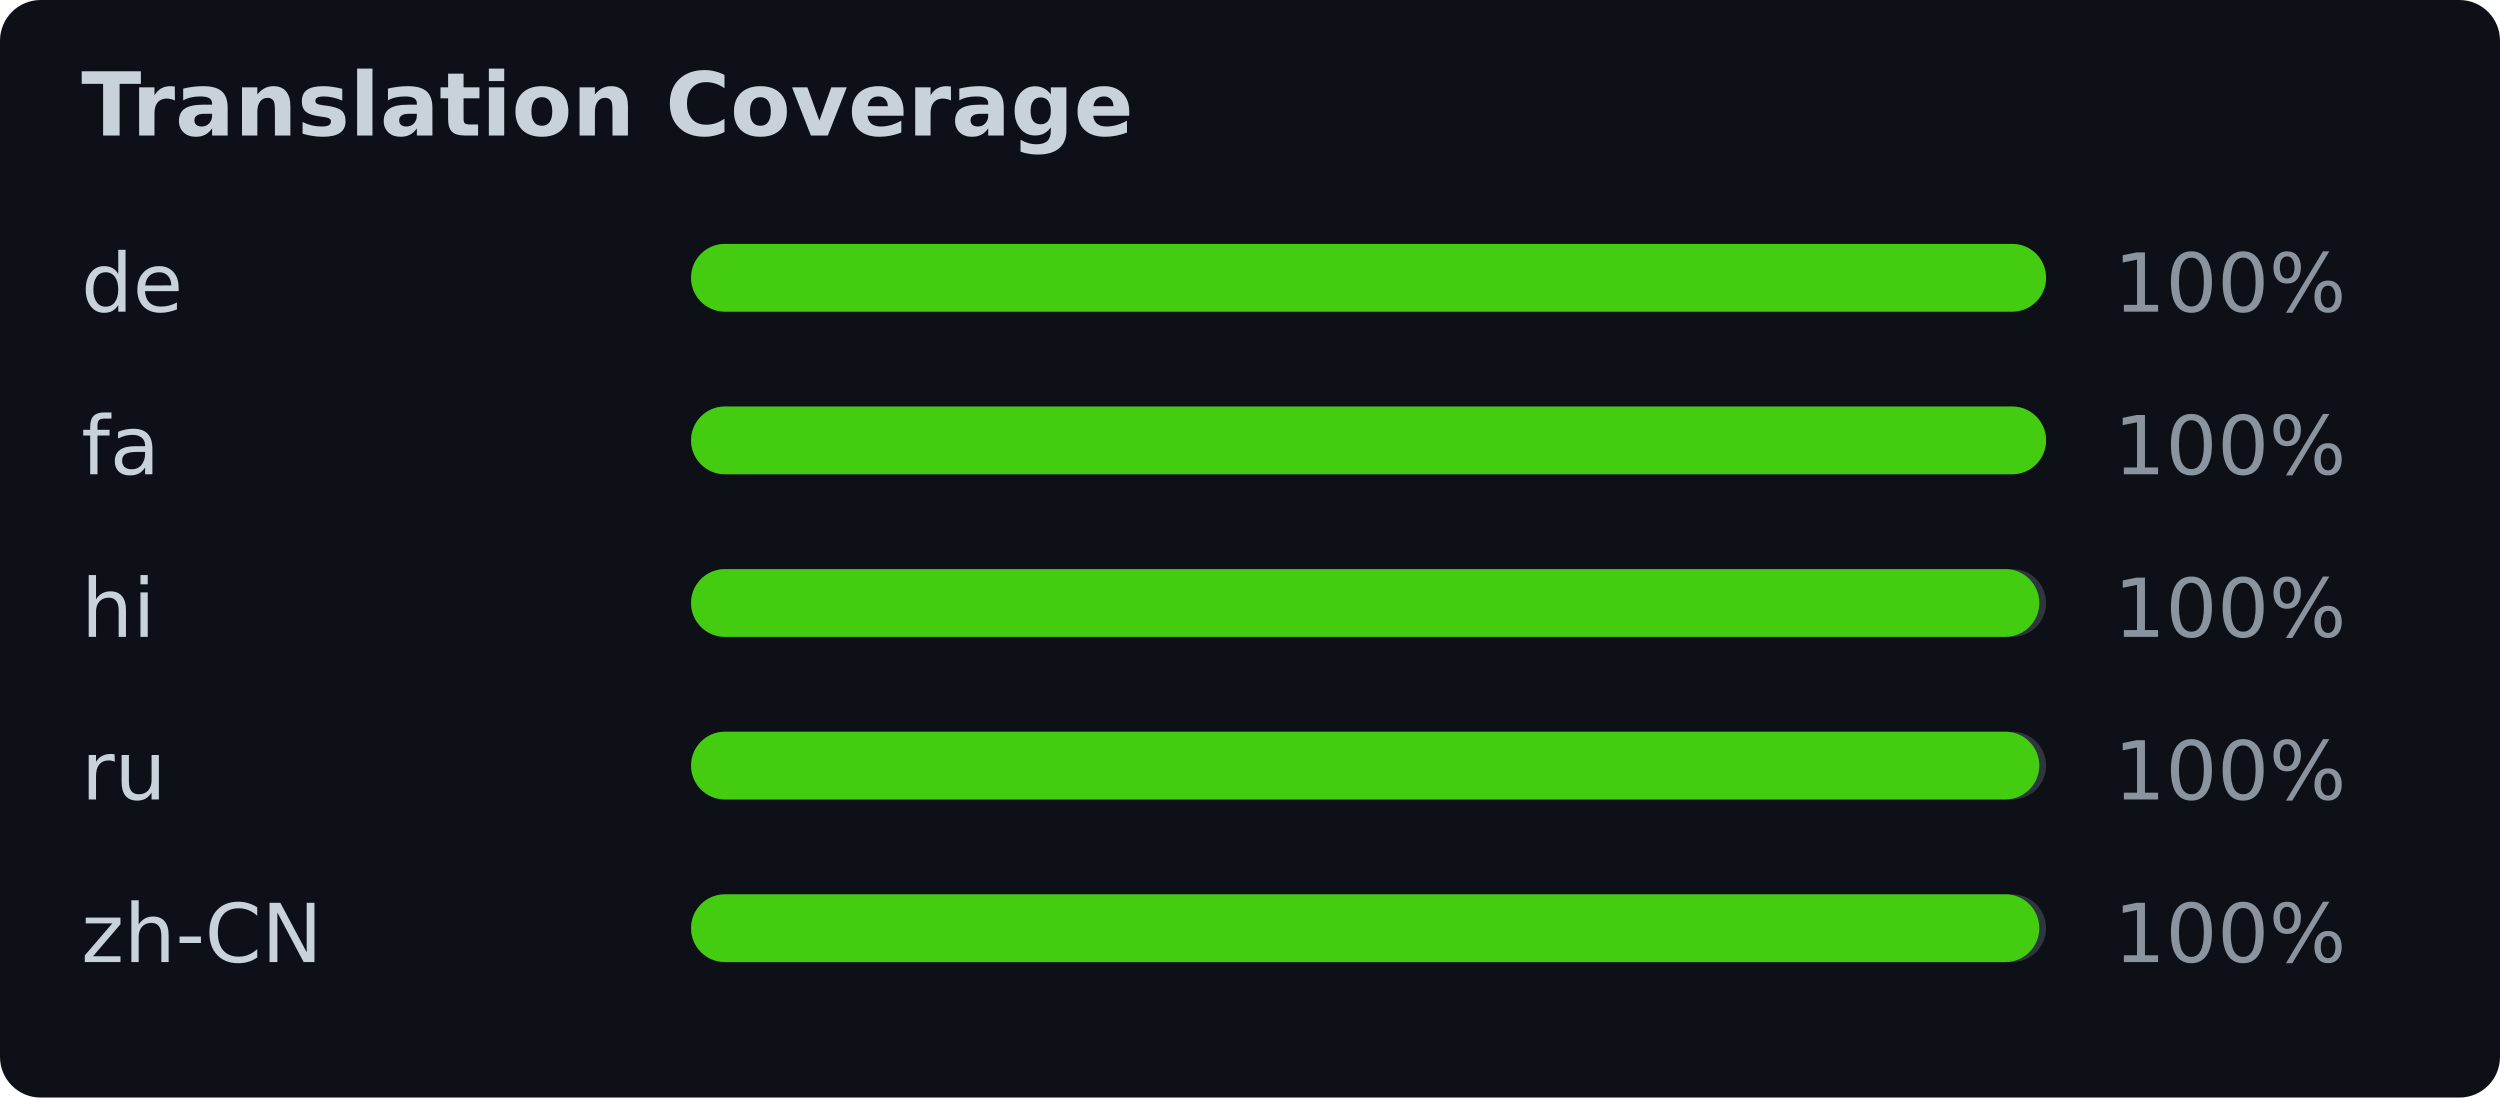
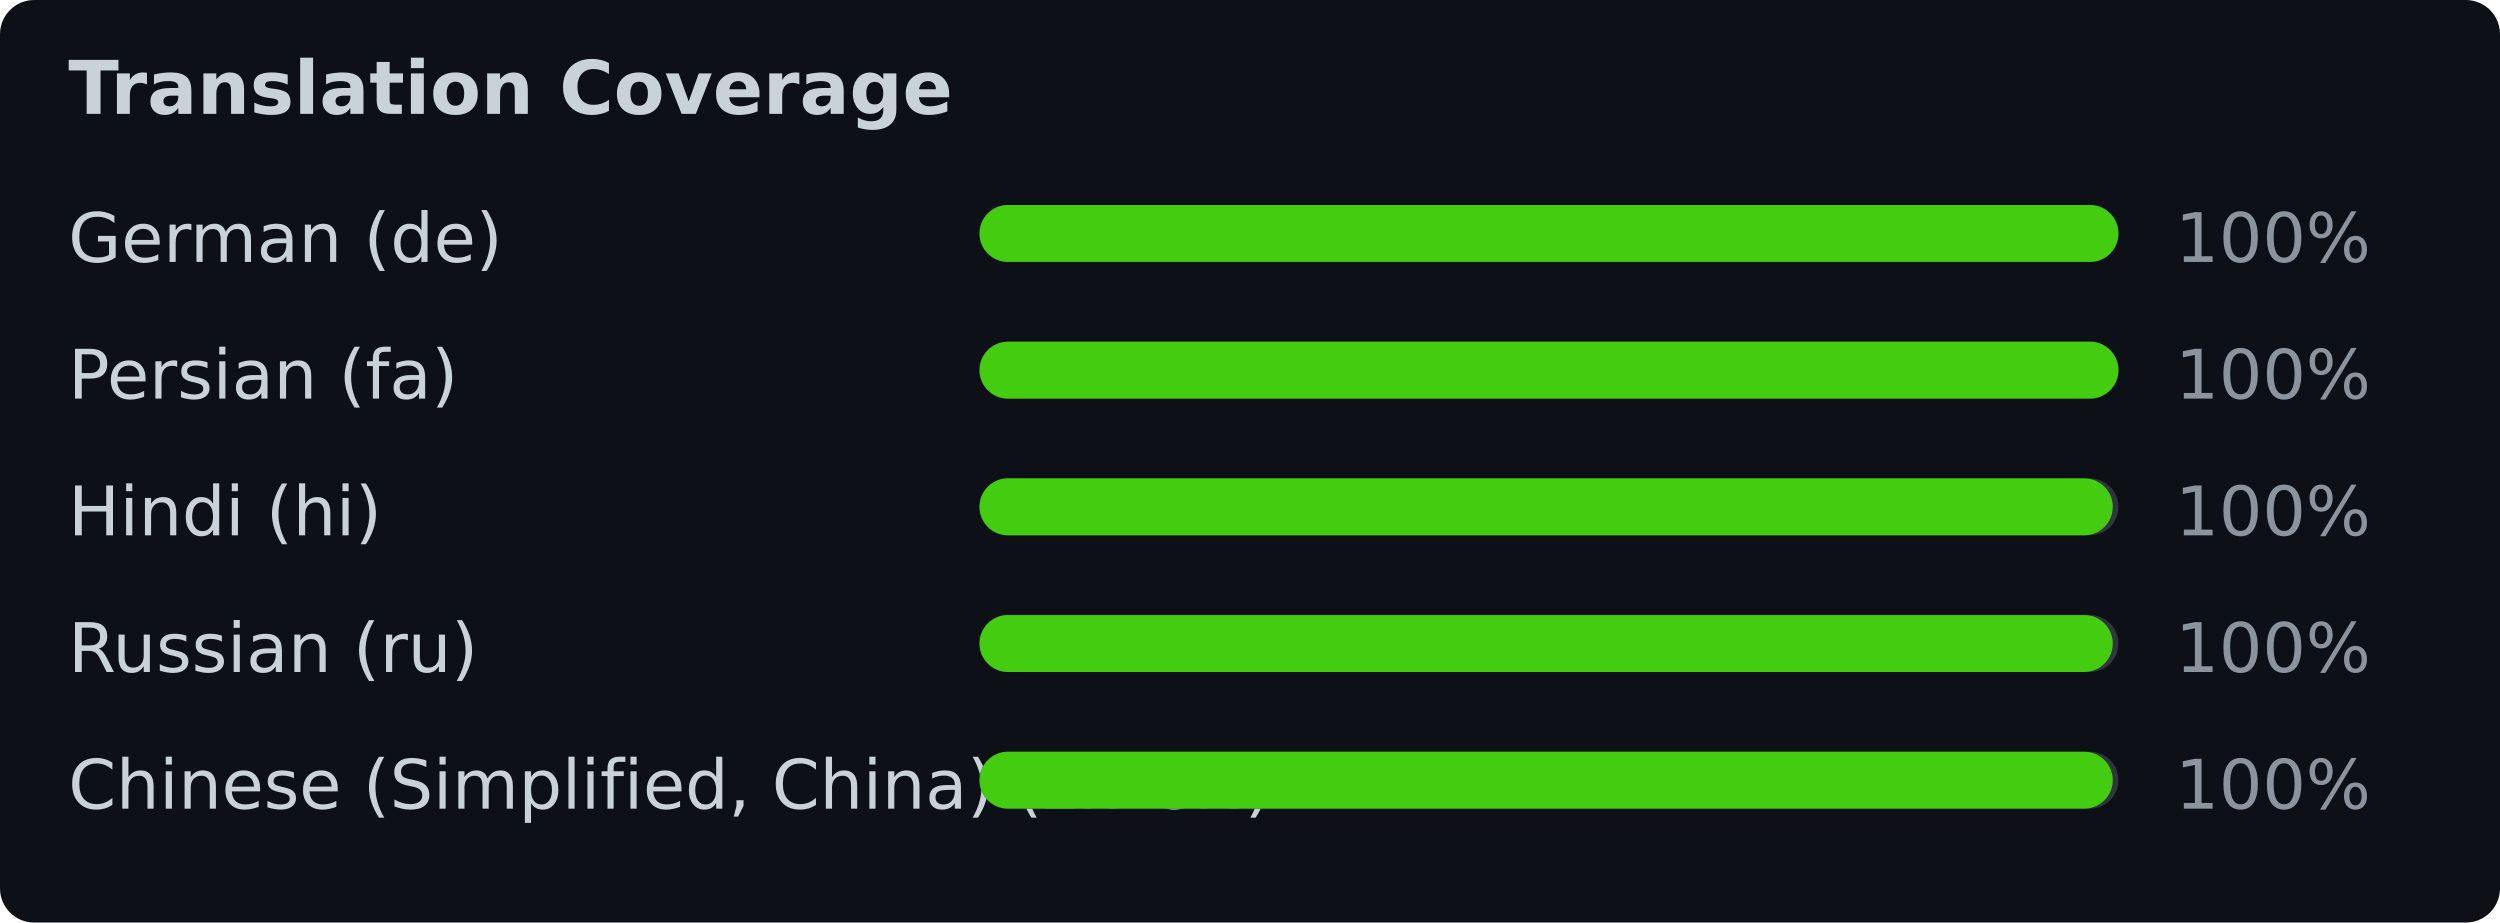
- <svg xmlns="http://www.w3.org/2000/svg" width="369" height="162" viewBox="0 0 369 162" font-family="Verdana,Geneva,DejaVu Sans,sans-serif">
-   <rect width="369" height="162" fill="#0d1117" rx="6" />
+ <svg xmlns="http://www.w3.org/2000/svg" width="439" height="162" viewBox="0 0 439 162" font-family="Verdana,Geneva,DejaVu Sans,sans-serif">
+   <rect width="439" height="162" fill="#0d1117" rx="6" />
  <text x="12" y="20" fill="#c9d1d9" font-size="13" font-weight="bold">Translation Coverage</text>
-   <text x="12" y="46" fill="#c9d1d9" font-size="12">de</text>
-   <rect x="102" y="36" width="200" height="10" rx="5" fill="#30363d" />
-   <rect x="102" y="36" width="200" height="10" rx="5" fill="#4c1" />
-   <text x="312" y="46" fill="#8b949e" font-size="12">100%</text>
-   <text x="12" y="70" fill="#c9d1d9" font-size="12">fa</text>
-   <rect x="102" y="60" width="200" height="10" rx="5" fill="#30363d" />
-   <rect x="102" y="60" width="200" height="10" rx="5" fill="#4c1" />
-   <text x="312" y="70" fill="#8b949e" font-size="12">100%</text>
-   <text x="12" y="94" fill="#c9d1d9" font-size="12">hi</text>
-   <rect x="102" y="84" width="200" height="10" rx="5" fill="#30363d" />
-   <rect x="102" y="84" width="199" height="10" rx="5" fill="#4c1" />
-   <text x="312" y="94" fill="#8b949e" font-size="12">100%</text>
-   <text x="12" y="118" fill="#c9d1d9" font-size="12">ru</text>
-   <rect x="102" y="108" width="200" height="10" rx="5" fill="#30363d" />
-   <rect x="102" y="108" width="199" height="10" rx="5" fill="#4c1" />
-   <text x="312" y="118" fill="#8b949e" font-size="12">100%</text>
-   <text x="12" y="142" fill="#c9d1d9" font-size="12">zh-CN</text>
-   <rect x="102" y="132" width="200" height="10" rx="5" fill="#30363d" />
-   <rect x="102" y="132" width="199" height="10" rx="5" fill="#4c1" />
-   <text x="312" y="142" fill="#8b949e" font-size="12">100%</text>
+   <text x="12" y="46" fill="#c9d1d9" font-size="12">German (de)</text>
+   <rect x="172" y="36" width="200" height="10" rx="5" fill="#30363d" />
+   <rect x="172" y="36" width="200" height="10" rx="5" fill="#4c1" />
+   <text x="382" y="46" fill="#8b949e" font-size="12">100%</text>
+   <text x="12" y="70" fill="#c9d1d9" font-size="12">Persian (fa)</text>
+   <rect x="172" y="60" width="200" height="10" rx="5" fill="#30363d" />
+   <rect x="172" y="60" width="200" height="10" rx="5" fill="#4c1" />
+   <text x="382" y="70" fill="#8b949e" font-size="12">100%</text>
+   <text x="12" y="94" fill="#c9d1d9" font-size="12">Hindi (hi)</text>
+   <rect x="172" y="84" width="200" height="10" rx="5" fill="#30363d" />
+   <rect x="172" y="84" width="199" height="10" rx="5" fill="#4c1" />
+   <text x="382" y="94" fill="#8b949e" font-size="12">100%</text>
+   <text x="12" y="118" fill="#c9d1d9" font-size="12">Russian (ru)</text>
+   <rect x="172" y="108" width="200" height="10" rx="5" fill="#30363d" />
+   <rect x="172" y="108" width="199" height="10" rx="5" fill="#4c1" />
+   <text x="382" y="118" fill="#8b949e" font-size="12">100%</text>
+   <text x="12" y="142" fill="#c9d1d9" font-size="12">Chinese (Simplified, China) (zh-CN)</text>
+   <rect x="172" y="132" width="200" height="10" rx="5" fill="#30363d" />
+   <rect x="172" y="132" width="199" height="10" rx="5" fill="#4c1" />
+   <text x="382" y="142" fill="#8b949e" font-size="12">100%</text>
</svg>
